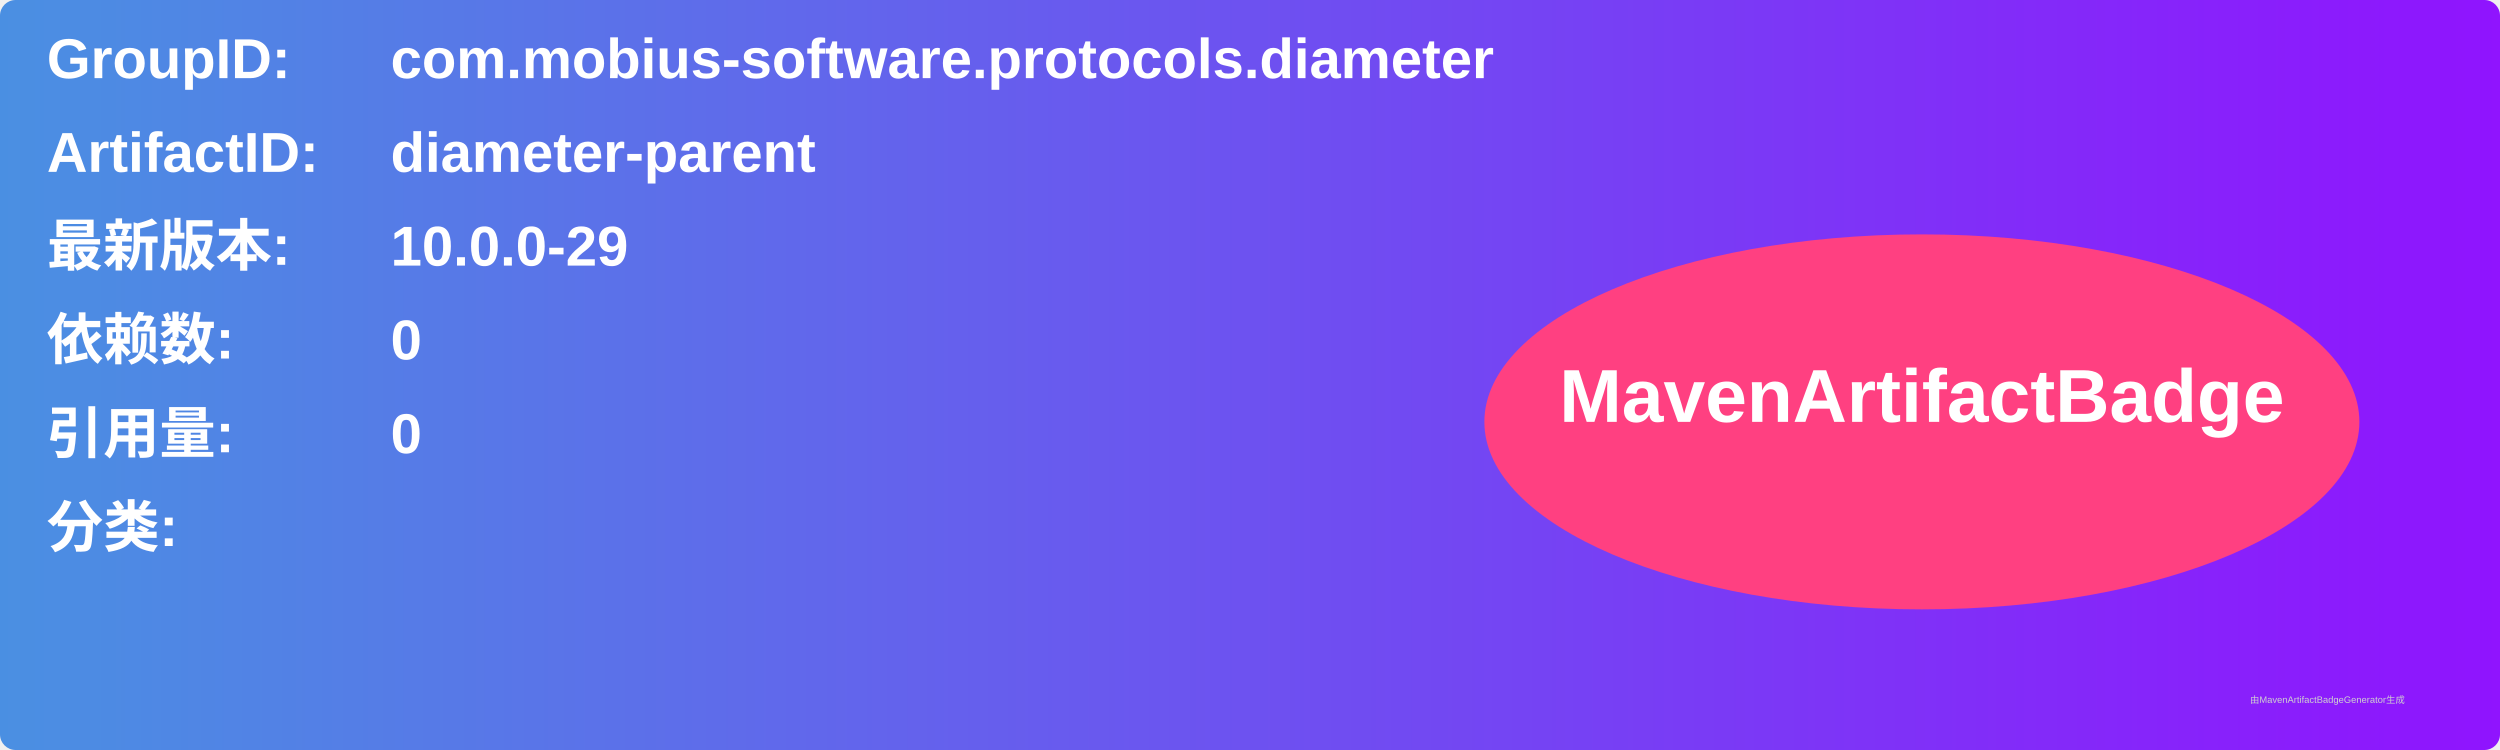
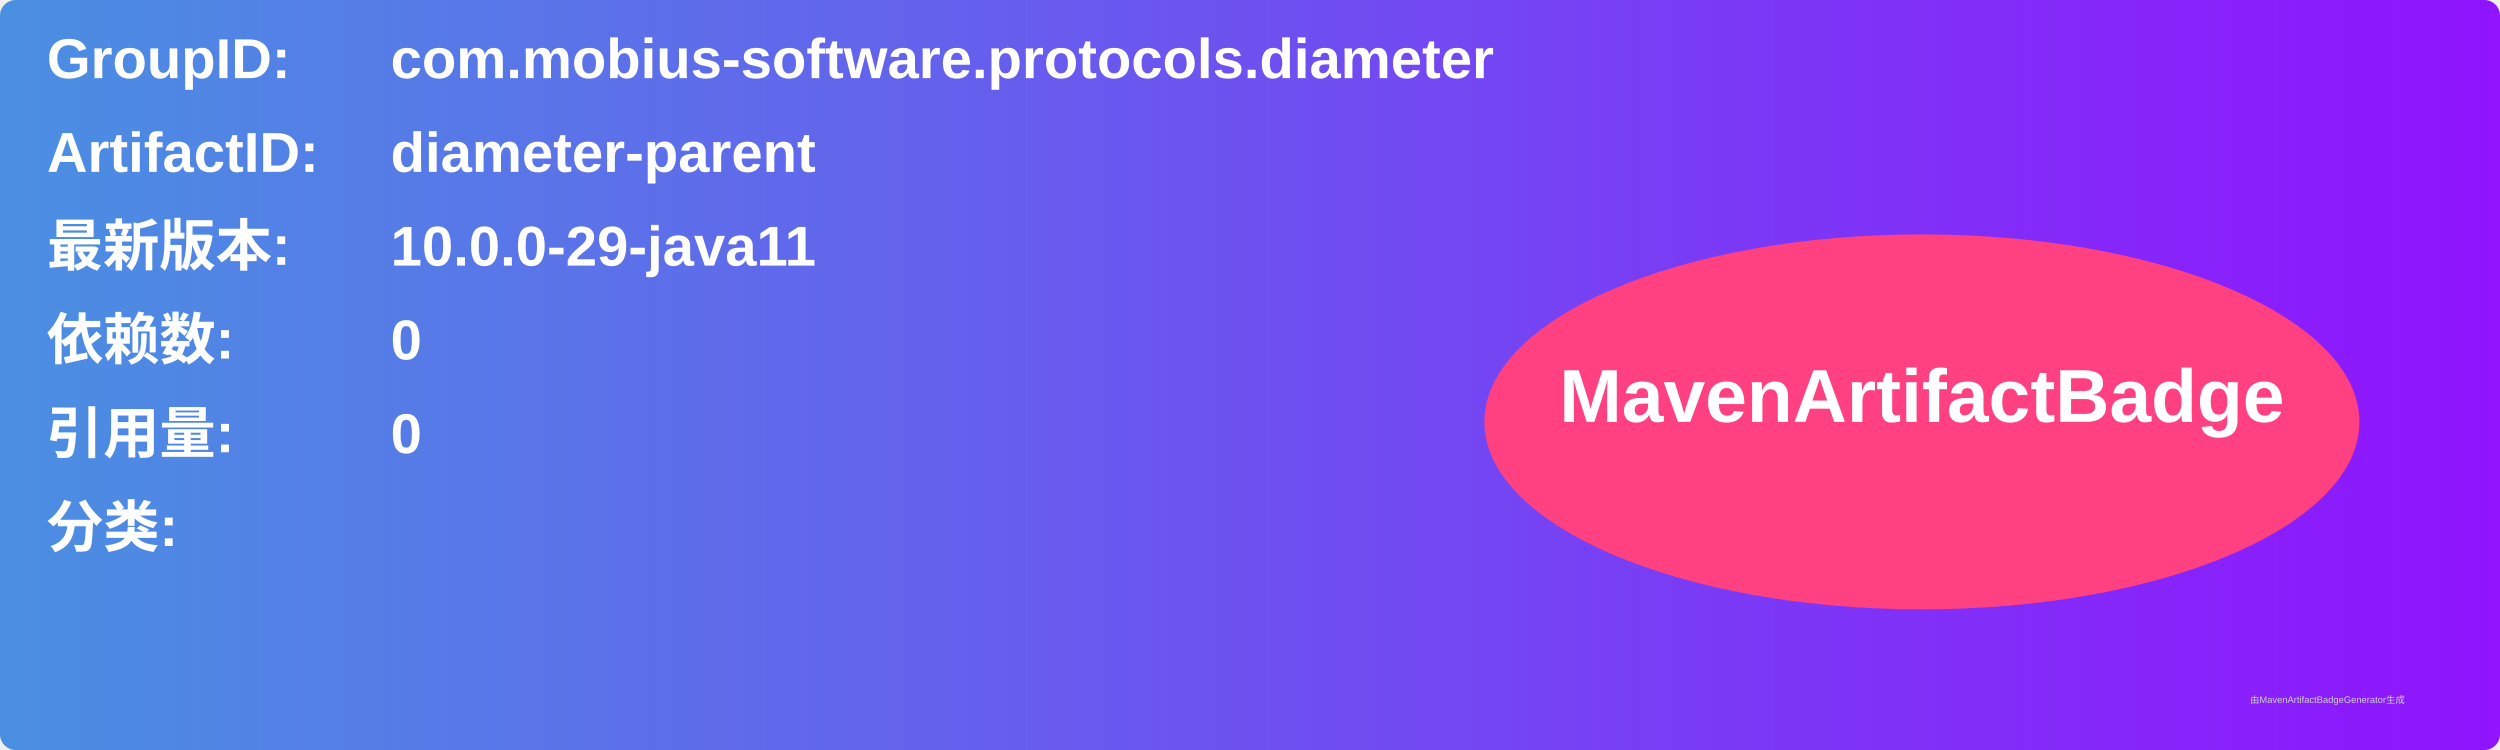
<svg xmlns="http://www.w3.org/2000/svg" width="800" height="240" viewBox="0 0 800 240">
  <linearGradient id="grad" x1="0%" y1="0%" x2="100%" y2="0%">
    <stop offset="0%" stop-color="#4a90e2" />
    <stop offset="100%" stop-color="#9013fe" />
  </linearGradient>
  <rect width="100%" height="100%" rx="5" ry="5" fill="url(#grad)" />
  <g transform="translate(15, 15)">
    <text x="0" y="10" font-family="Arial" font-size="18" fill="white" font-weight="bold" width="260">GroupID:</text>
    <text x="110" y="10" font-family="Arial" font-size="18" fill="white" font-weight="bold" width="460">com.mobius-software.protocols.diameter</text>
    <text x="0" y="40" font-family="Arial" font-size="18" fill="white" font-weight="bold" width="260">ArtifactID:</text>
    <text x="110" y="40" font-family="Arial" font-size="18" fill="white" font-weight="bold" width="460">diameter-parent</text>
    <text x="0" y="70" font-family="Arial" font-size="18" fill="white" font-weight="bold">最新版本:</text>
    <text x="110" y="70" font-family="Arial" font-size="18" fill="white" font-weight="bold">
-       <tspan font-weight="bold">10.0.0-29</tspan>
+       <tspan font-weight="bold">10.0.0-29-java11</tspan>
    </text>
    <text x="0" y="100" font-family="Arial" font-size="18" fill="white" font-weight="bold">依赖数: </text>
    <text x="110" y="100" font-family="Arial" font-size="18" fill="white">
      <tspan font-weight="bold">0</tspan>
    </text>
    <text x="0" y="130" font-family="Arial" font-size="18" fill="white" font-weight="bold">引用量: </text>
    <text x="110" y="130" font-family="Arial" font-size="18" fill="white">
      <tspan font-weight="bold">0</tspan>
    </text>
    <text x="0" y="160" font-family="Arial" font-size="18" fill="white" font-weight="bold">分类:</text>
    <text x="10" y="190" font-family="Arial" font-size="10" fill="white">
      <tspan font-weight="bold" />
    </text>
    <ellipse cx="600" cy="120" rx="140" ry="60" fill="#ff4081" />
    <text x="600" y="120" text-anchor="middle" font-family="Arial" font-size="24" fill="white" font-weight="bold">MavenArtifactBadge</text>
  </g>
  <text x="720" y="225" font-family="Arial" font-size="3" fill="#d0d0d0">由MavenArtifactBadgeGenerator生成</text>
</svg>
